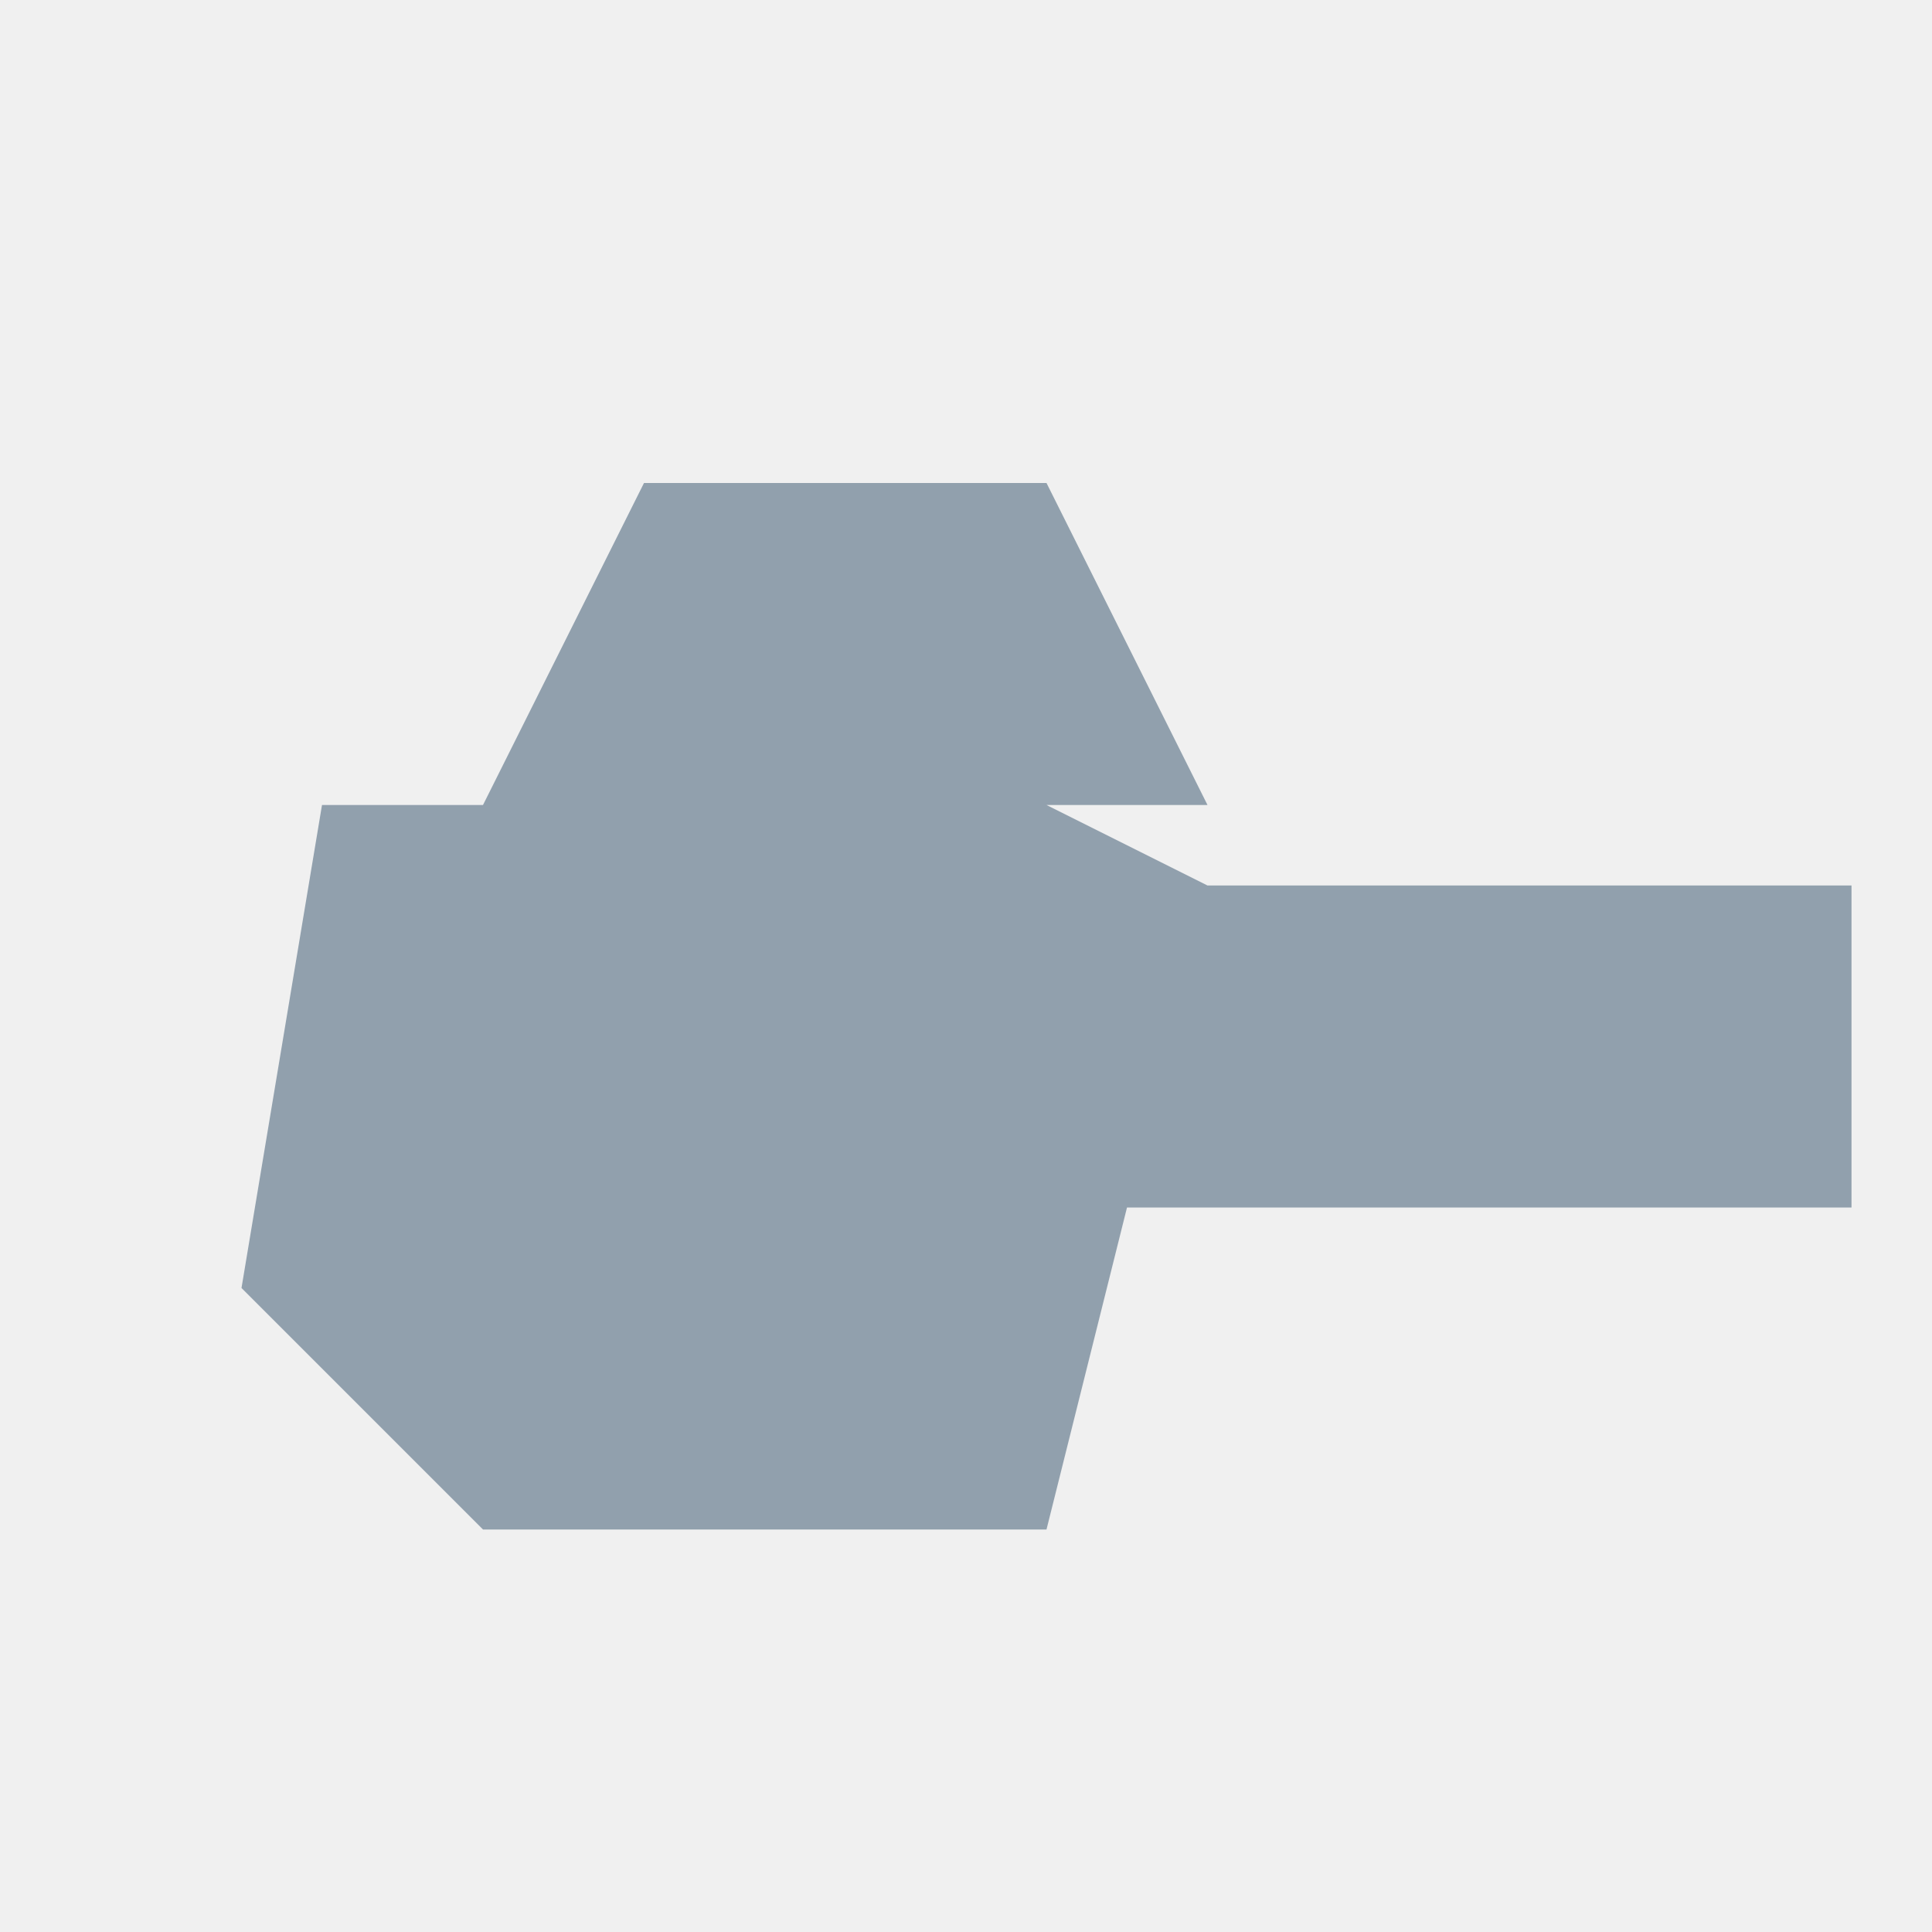
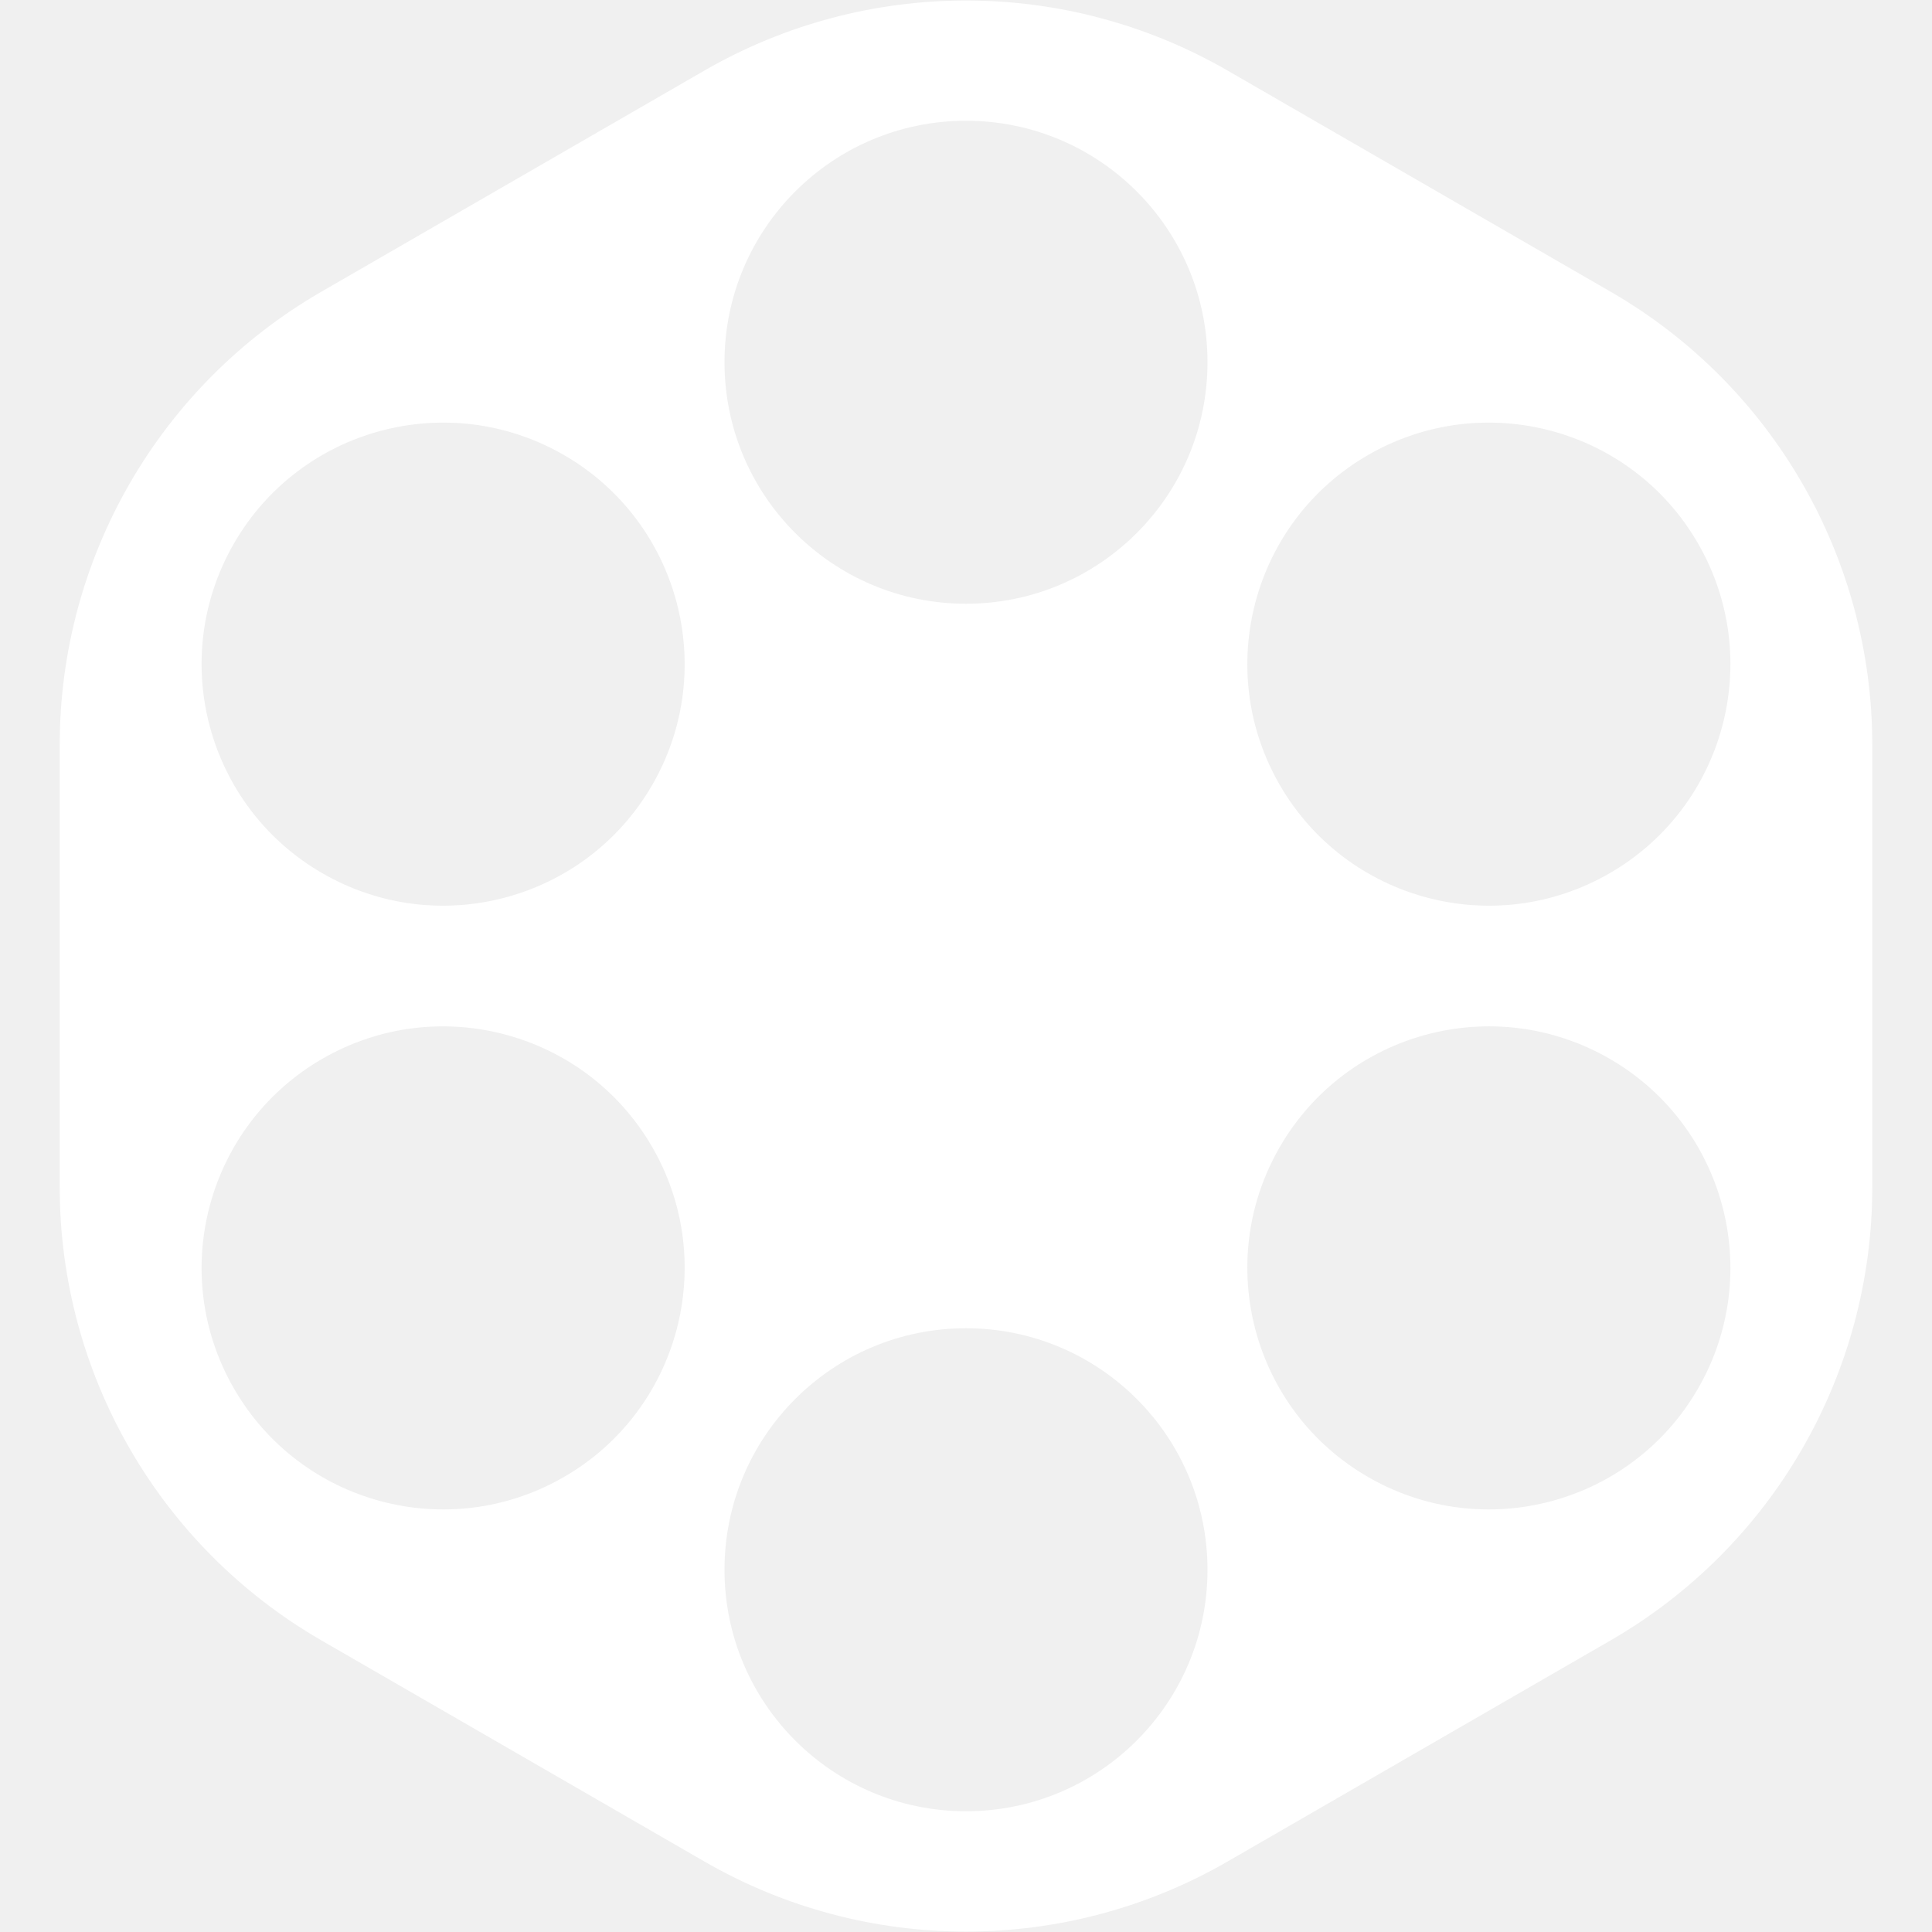
- <svg xmlns="http://www.w3.org/2000/svg" viewBox="0 0 24 24">
-   <path fill="#91a0ad" d="M4 10h9l2 1h8v4h-9l-1 4H6l-3-3 1-6Zm4-4h5l2 4H6l2-4Z" />
+ <svg xmlns="http://www.w3.org/2000/svg" width="24" height="24" viewBox="0 0 24 24" fill="none">
+   <path fill-rule="evenodd" clip-rule="evenodd" d="M15.25 0.877C13.239 -0.284 10.761 -0.284 8.75 0.877L3.992 3.624C1.981 4.785 0.742 6.931 0.742 9.253V14.748C0.742 17.07 1.981 19.216 3.992 20.377L8.75 23.124C10.761 24.285 13.239 24.285 15.25 23.124L20.008 20.377C22.02 19.216 23.258 17.07 23.258 14.748V9.253C23.258 6.931 22.02 4.785 20.008 3.624L15.25 0.877ZM15 4.5C15 6.157 13.657 7.5 12 7.5C10.343 7.5 9 6.157 9 4.5C9 2.843 10.343 1.5 12 1.5C13.657 1.5 15 2.843 15 4.5ZM15 19.5C15 21.157 13.657 22.5 12 22.5C10.343 22.5 9 21.157 9 19.5C9 17.843 10.343 16.5 12 16.5C13.657 16.5 15 17.843 15 19.5ZM15.897 9.75C16.726 11.185 18.56 11.677 19.995 10.848C21.43 10.02 21.922 8.185 21.093 6.75C20.265 5.315 18.43 4.824 16.995 5.652C15.56 6.481 15.069 8.315 15.897 9.75ZM2.907 17.25C3.735 18.685 5.57 19.177 7.005 18.348C8.44 17.52 8.931 15.685 8.103 14.25C7.274 12.816 5.44 12.324 4.005 13.152C2.57 13.981 2.078 15.816 2.907 17.25ZM7.005 5.652C8.44 6.481 8.931 8.315 8.103 9.75C7.274 11.185 5.44 11.677 4.005 10.848C2.57 10.02 2.078 8.185 2.907 6.75C3.735 5.315 5.57 4.824 7.005 5.652ZM19.995 13.152C21.43 13.981 21.922 15.815 21.093 17.25C20.265 18.685 18.43 19.177 16.995 18.348C15.56 17.52 15.069 15.685 15.897 14.25C16.726 12.815 18.56 12.324 19.995 13.152Z" fill="white" />
</svg>
